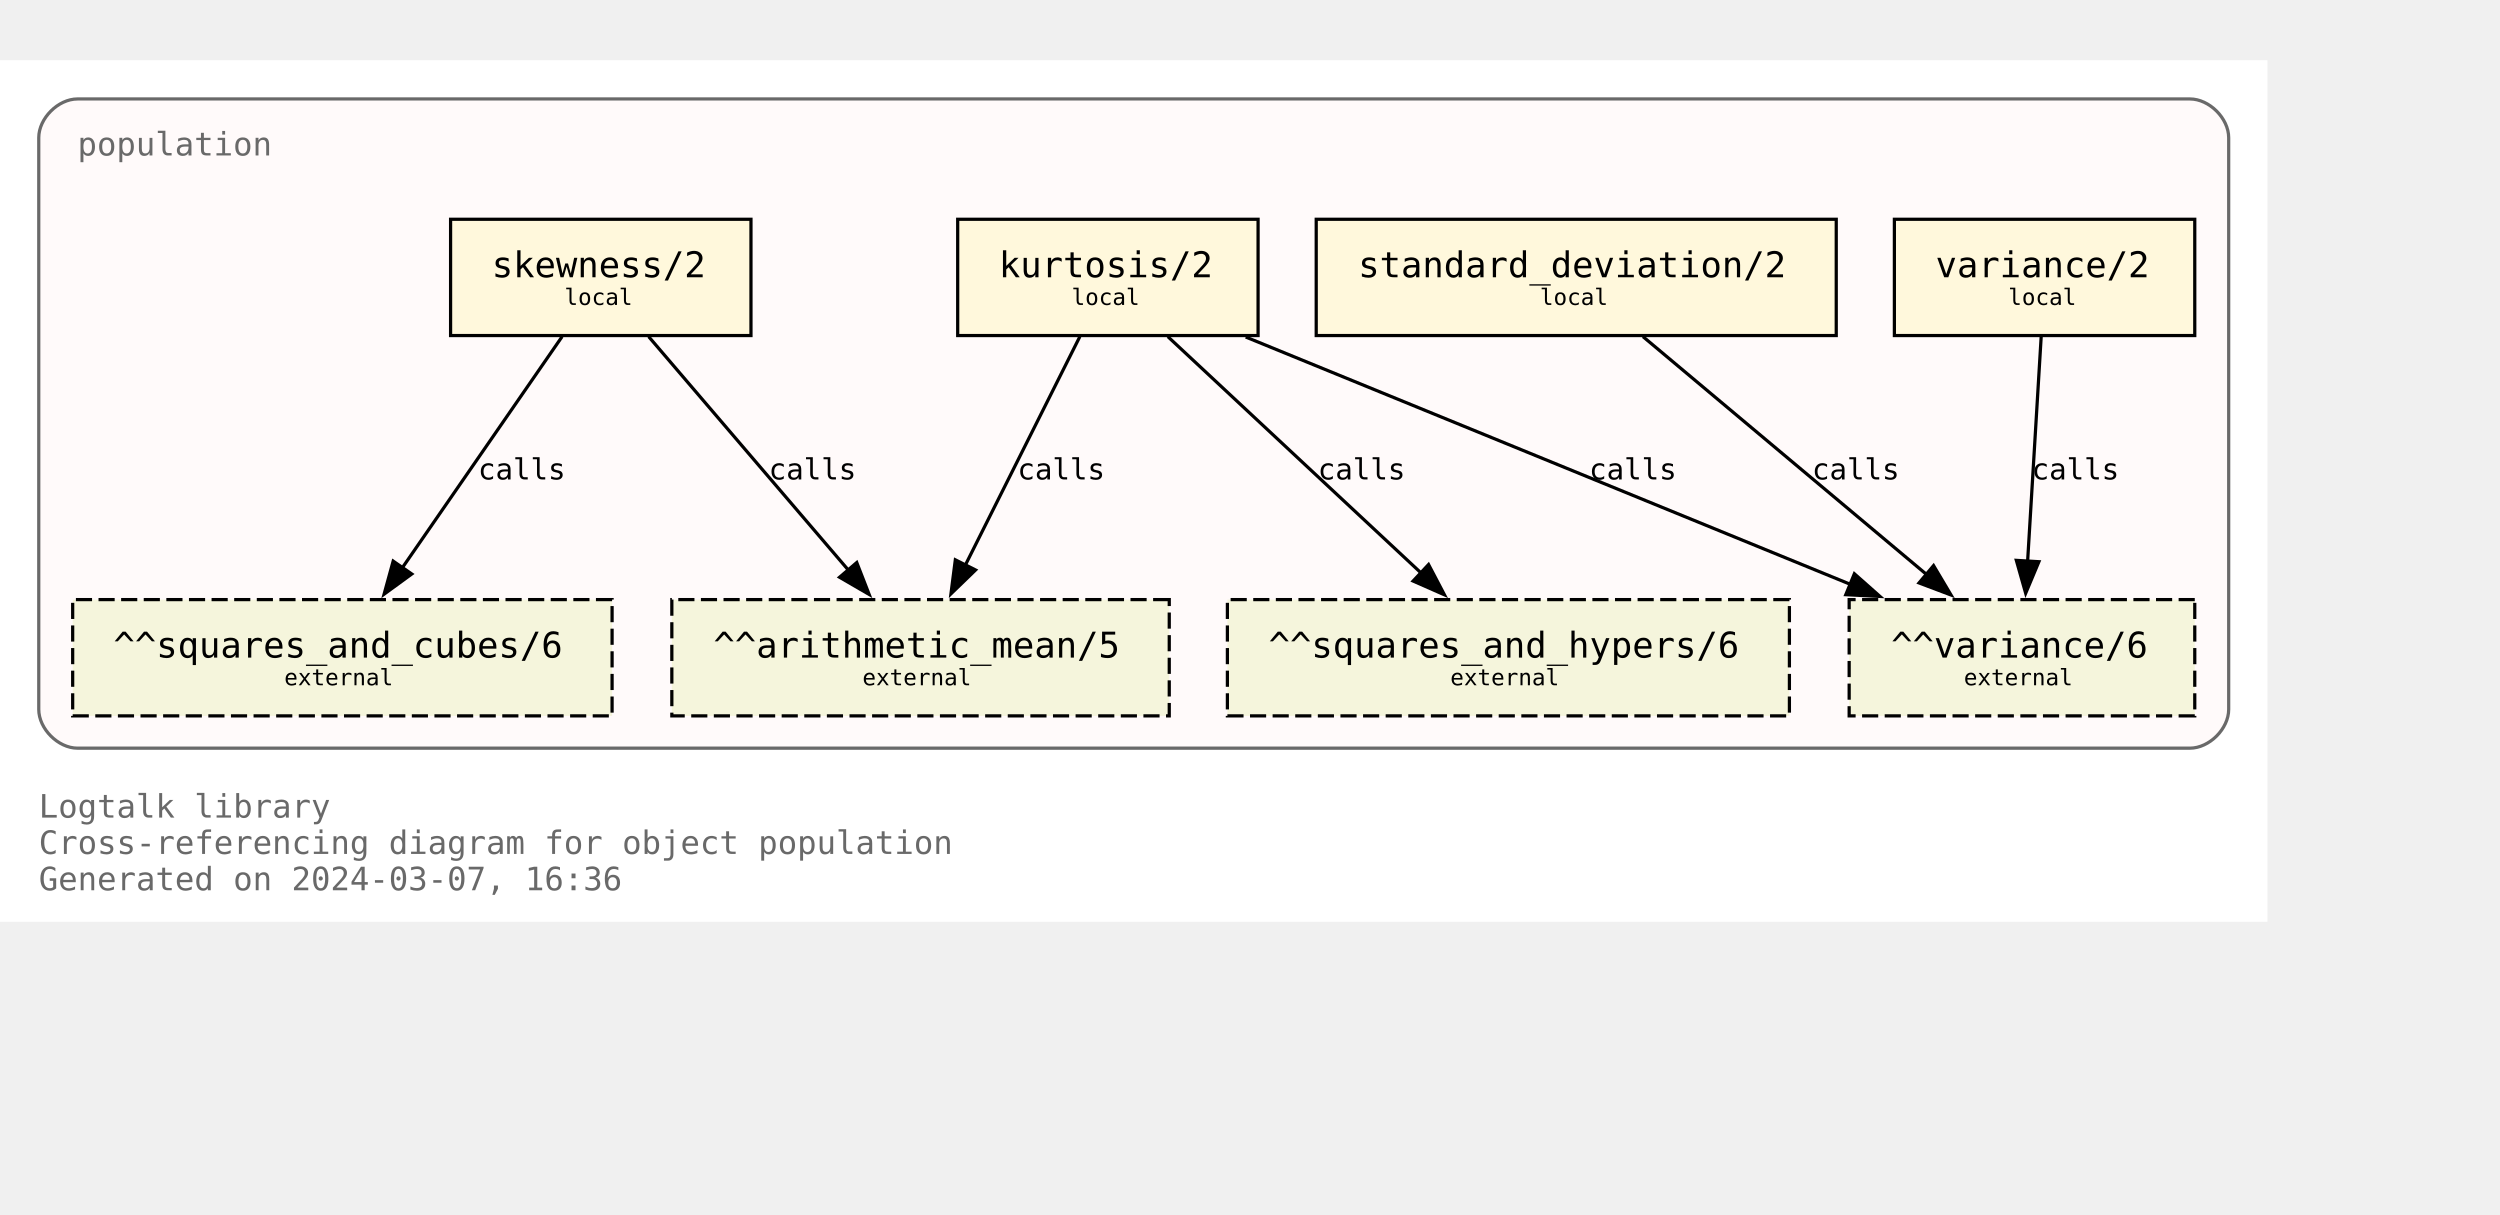
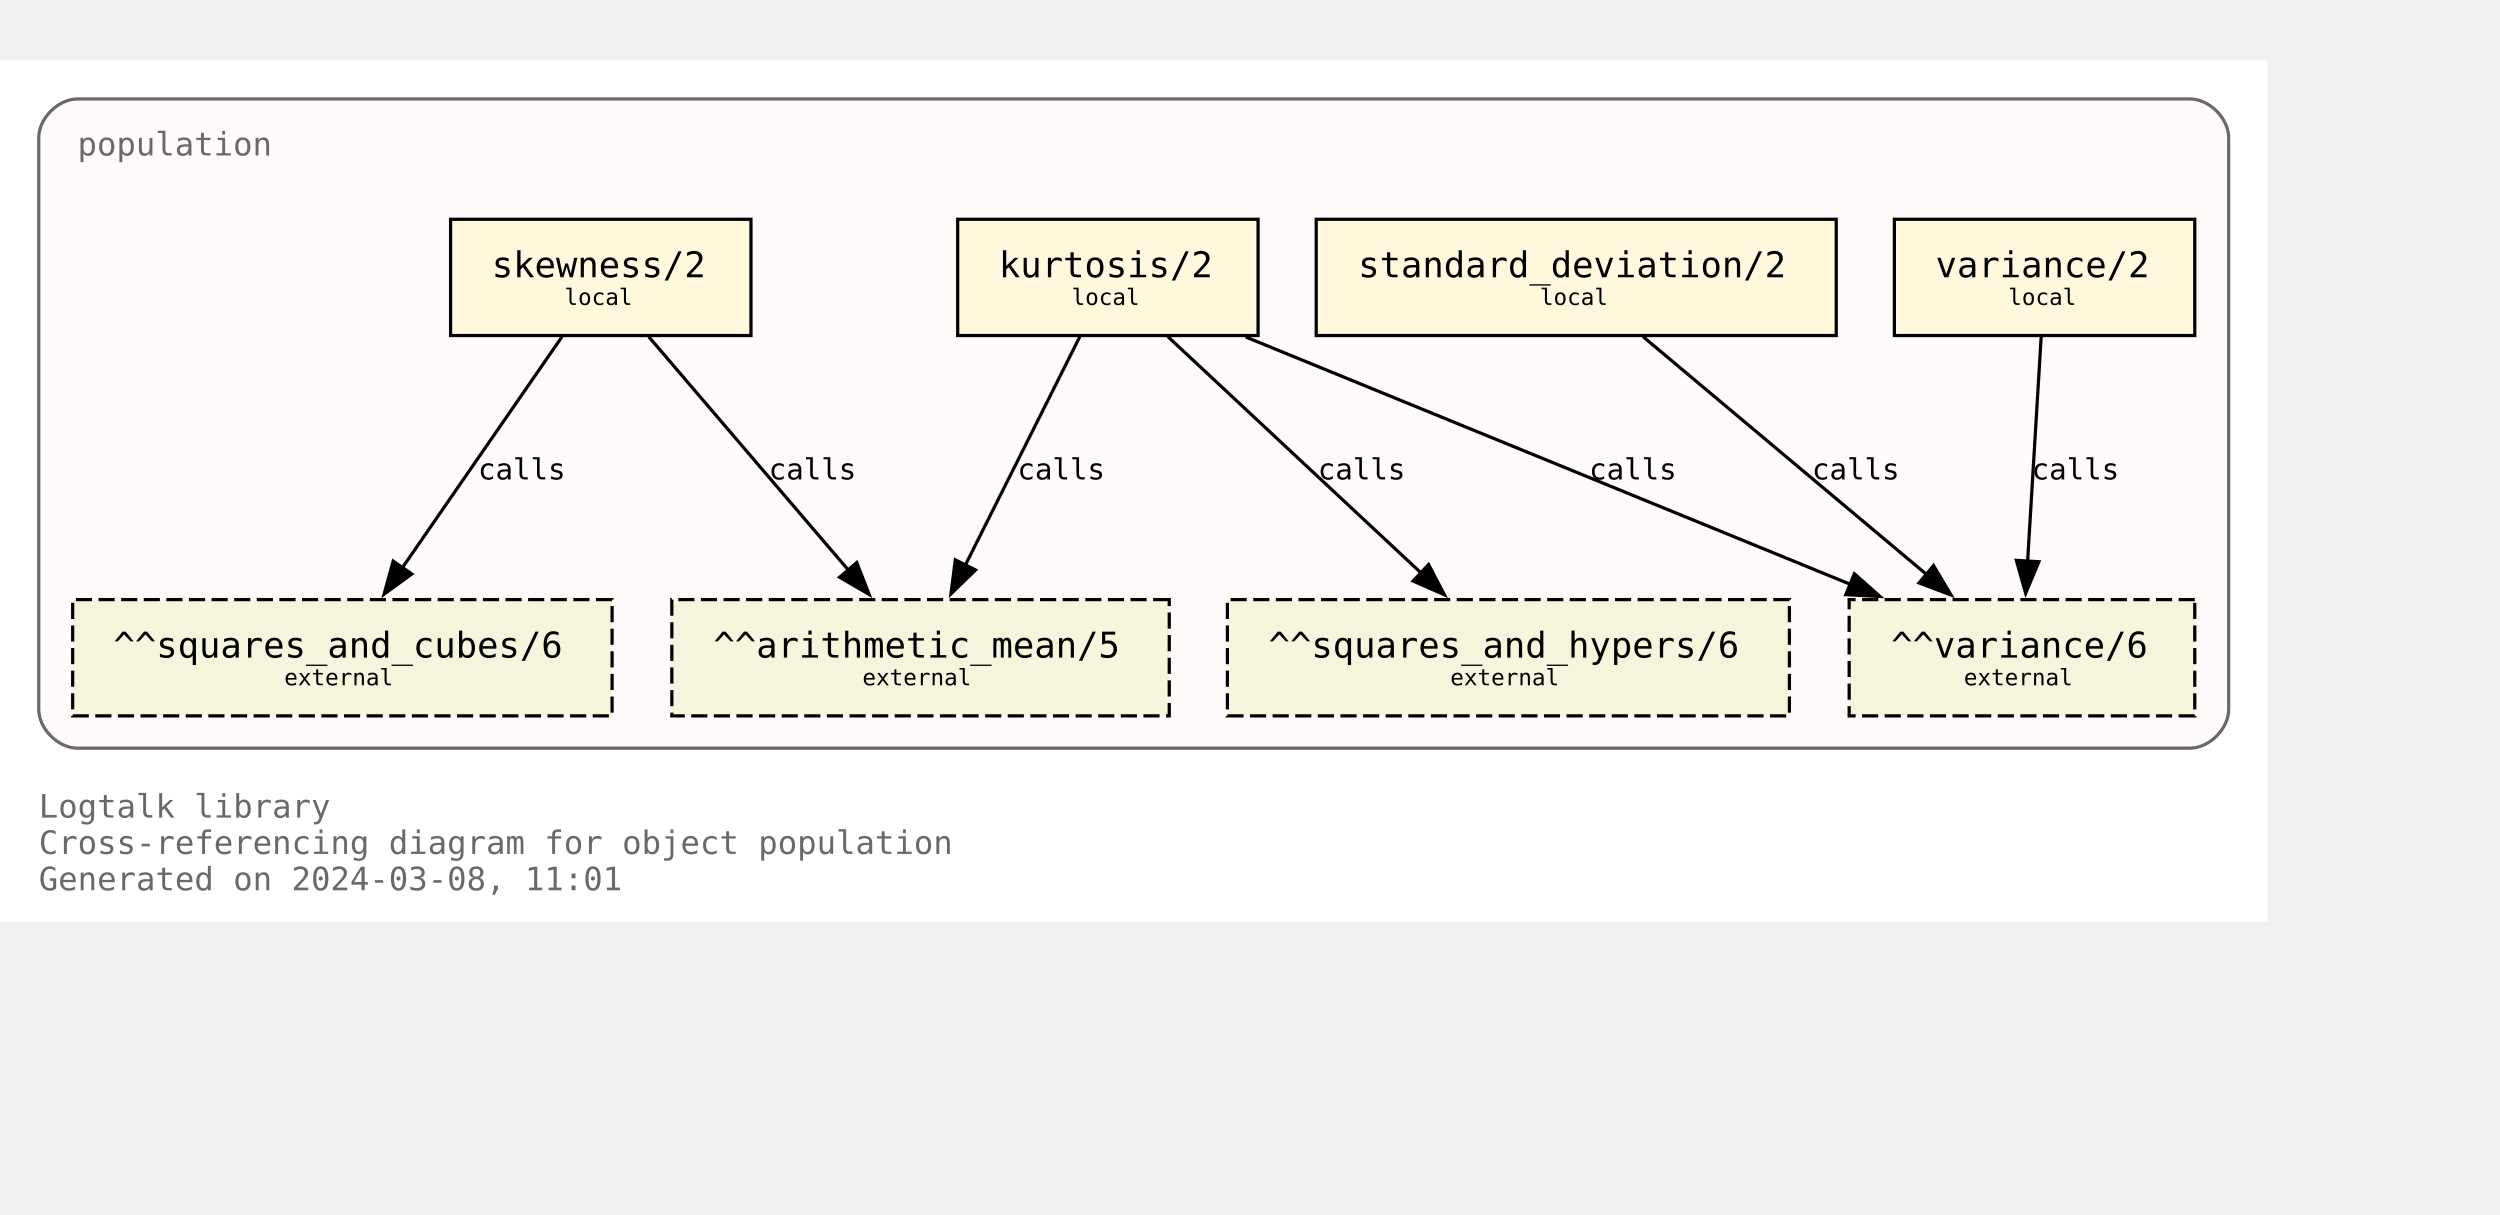
<svg xmlns="http://www.w3.org/2000/svg" xmlns:xlink="http://www.w3.org/1999/xlink" width="846pt" height="411pt" viewBox="72.00 72.00 774.00 338.75">
  <g id="graph0" class="graph" transform="scale(1 1) rotate(0) translate(76 334.75)">
    <polygon fill="white" stroke="none" points="-4,4 -4,-262.75 698,-262.75 698,4 -4,4" />
    <text text-anchor="start" x="8" y="-28.25" font-family="Monospace" font-size="10.00" fill="dimgray">Logtalk library</text>
    <text text-anchor="start" x="8" y="-17" font-family="Monospace" font-size="10.00" fill="dimgray">Cross-referencing diagram for object population</text>
-     <text text-anchor="start" x="8" y="-5.75" font-family="Monospace" font-size="10.00" fill="dimgray">Generated on 2024-03-07, 16:36</text>
+     <text text-anchor="start" x="8" y="-5.75" font-family="Monospace" font-size="10.00" fill="dimgray">Generated on 2024-03-08, 11:01</text>
    <g id="clust1" class="cluster">
      <g id="a_clust1">
        <a xlink:title="population">
          <path fill="snow" stroke="dimgray" d="M20,-49.75C20,-49.75 674,-49.75 674,-49.75 680,-49.75 686,-55.75 686,-61.75 686,-61.75 686,-238.75 686,-238.75 686,-244.75 680,-250.75 674,-250.75 674,-250.75 20,-250.75 20,-250.75 14,-250.75 8,-244.75 8,-238.75 8,-238.75 8,-61.75 8,-61.75 8,-55.75 14,-49.75 20,-49.75" />
          <g id="a_clust1_0">
-             <a xlink:href="https://github.com/LogtalkDotOrg/logtalk3/tree/d063272b5f3aaa39c56bd76dbac002dbab7679de/library/statistics/population.lgt" xlink:title="https://github.com/LogtalkDotOrg/logtalk3/tree/d063272b5f3aaa39c56bd76dbac002dbab7679de/library/statistics/population.lgt">
+             <a xlink:href="https://github.com/LogtalkDotOrg/logtalk3/tree/d89c3fdb47974224747f1d3f8b41e2f3b4c5151f/library/statistics/population.lgt" xlink:title="https://github.com/LogtalkDotOrg/logtalk3/tree/d89c3fdb47974224747f1d3f8b41e2f3b4c5151f/library/statistics/population.lgt">
              <text text-anchor="start" x="20" y="-233.25" font-family="Monospace" font-size="10.00" fill="dimgray">population</text>
            </a>
          </g>
        </a>
      </g>
    </g>
    <g id="node1" class="node">
      <g id="a_node1">
-         <a xlink:href="https://github.com/LogtalkDotOrg/logtalk3/tree/d063272b5f3aaa39c56bd76dbac002dbab7679de/library/statistics/population.lgt#L33" xlink:title="https://github.com/LogtalkDotOrg/logtalk3/tree/d063272b5f3aaa39c56bd76dbac002dbab7679de/library/statistics/population.lgt#L33">
+         <a xlink:href="https://github.com/LogtalkDotOrg/logtalk3/tree/d89c3fdb47974224747f1d3f8b41e2f3b4c5151f/library/statistics/population.lgt#L33" xlink:title="https://github.com/LogtalkDotOrg/logtalk3/tree/d89c3fdb47974224747f1d3f8b41e2f3b4c5151f/library/statistics/population.lgt#L33">
          <polygon fill="cornsilk" stroke="black" points="228.5,-213.5 135.5,-213.5 135.5,-177.5 228.5,-177.5 228.5,-213.5" />
          <text text-anchor="start" x="143.38" y="-196.32" font-family="Monospace" font-size="9.00"> </text>
          <text text-anchor="start" x="148.25" y="-195.55" font-family="Monospace" font-size="11.00">skewness/2</text>
          <text text-anchor="start" x="215.38" y="-196.32" font-family="Monospace" font-size="9.00"> </text>
          <text text-anchor="start" x="143.38" y="-185.45" font-family="Monospace" font-size="9.00"> </text>
          <text text-anchor="start" x="170.75" y="-186.97" font-family="Monospace" font-size="7.00">local</text>
          <text text-anchor="start" x="215.38" y="-185.45" font-family="Monospace" font-size="9.00"> </text>
        </a>
      </g>
    </g>
    <g id="node5" class="node">
      <polygon fill="beige" stroke="black" stroke-dasharray="5,2" points="358,-95.75 204,-95.75 204,-59.75 358,-59.75 358,-95.75" />
      <text text-anchor="start" x="211.88" y="-78.58" font-family="Monospace" font-size="9.00"> </text>
      <text text-anchor="start" x="216.88" y="-77.8" font-family="Monospace" font-size="11.00">^^arithmetic_mean/5</text>
      <text text-anchor="start" x="344.88" y="-78.58" font-family="Monospace" font-size="9.00"> </text>
      <text text-anchor="start" x="211.88" y="-67.7" font-family="Monospace" font-size="9.00"> </text>
      <text text-anchor="start" x="263" y="-69.22" font-family="Monospace" font-size="7.00">external</text>
      <text text-anchor="start" x="344.88" y="-67.7" font-family="Monospace" font-size="9.00"> </text>
    </g>
    <g id="edge1" class="edge">
      <g id="a_edge1">
-         <a xlink:href="https://github.com/LogtalkDotOrg/logtalk3/tree/d063272b5f3aaa39c56bd76dbac002dbab7679de/library/statistics/population.lgt#L33" xlink:title="calls">
+         <a xlink:href="https://github.com/LogtalkDotOrg/logtalk3/tree/d89c3fdb47974224747f1d3f8b41e2f3b4c5151f/library/statistics/population.lgt#L33" xlink:title="calls">
          <path fill="none" stroke="black" d="M196.82,-177.17C213.22,-157.99 239.84,-126.88 258.75,-104.77" />
          <polygon fill="black" stroke="black" points="261.25,-107.22 265.09,-97.35 255.93,-102.67 261.25,-107.22" />
        </a>
      </g>
      <g id="a_edge1-label">
-         <a xlink:href="https://github.com/LogtalkDotOrg/logtalk3/tree/d063272b5f3aaa39c56bd76dbac002dbab7679de/library/statistics/population.lgt#L33" xlink:title="https://github.com/LogtalkDotOrg/logtalk3/tree/d063272b5f3aaa39c56bd76dbac002dbab7679de/library/statistics/population.lgt#L33">
+         <a xlink:href="https://github.com/LogtalkDotOrg/logtalk3/tree/d89c3fdb47974224747f1d3f8b41e2f3b4c5151f/library/statistics/population.lgt#L33" xlink:title="https://github.com/LogtalkDotOrg/logtalk3/tree/d89c3fdb47974224747f1d3f8b41e2f3b4c5151f/library/statistics/population.lgt#L33">
          <text text-anchor="start" x="234" y="-132.95" font-family="Monospace" font-size="9.00">calls</text>
        </a>
      </g>
    </g>
    <g id="node6" class="node">
      <polygon fill="beige" stroke="black" stroke-dasharray="5,2" points="185.5,-95.75 18.5,-95.75 18.5,-59.75 185.5,-59.75 185.5,-95.75" />
      <text text-anchor="start" x="26.38" y="-78.58" font-family="Monospace" font-size="9.00"> </text>
      <text text-anchor="start" x="31.12" y="-77.8" font-family="Monospace" font-size="11.00">^^squares_and_cubes/6</text>
      <text text-anchor="start" x="172.38" y="-78.58" font-family="Monospace" font-size="9.00"> </text>
      <text text-anchor="start" x="26.38" y="-67.7" font-family="Monospace" font-size="9.00"> </text>
      <text text-anchor="start" x="84" y="-69.22" font-family="Monospace" font-size="7.00">external</text>
      <text text-anchor="start" x="172.38" y="-67.7" font-family="Monospace" font-size="9.00"> </text>
    </g>
    <g id="edge2" class="edge">
      <g id="a_edge2">
-         <a xlink:href="https://github.com/LogtalkDotOrg/logtalk3/tree/d063272b5f3aaa39c56bd76dbac002dbab7679de/library/statistics/population.lgt#L33" xlink:title="calls">
+         <a xlink:href="https://github.com/LogtalkDotOrg/logtalk3/tree/d89c3fdb47974224747f1d3f8b41e2f3b4c5151f/library/statistics/population.lgt#L33" xlink:title="calls">
          <path fill="none" stroke="black" d="M170.02,-177.17C156.94,-158.25 135.83,-127.7 120.6,-105.66" />
          <polygon fill="black" stroke="black" points="123.48,-103.68 114.92,-97.44 117.73,-107.66 123.48,-103.68" />
        </a>
      </g>
      <g id="a_edge2-label">
-         <a xlink:href="https://github.com/LogtalkDotOrg/logtalk3/tree/d063272b5f3aaa39c56bd76dbac002dbab7679de/library/statistics/population.lgt#L33" xlink:title="https://github.com/LogtalkDotOrg/logtalk3/tree/d063272b5f3aaa39c56bd76dbac002dbab7679de/library/statistics/population.lgt#L33">
+         <a xlink:href="https://github.com/LogtalkDotOrg/logtalk3/tree/d89c3fdb47974224747f1d3f8b41e2f3b4c5151f/library/statistics/population.lgt#L33" xlink:title="https://github.com/LogtalkDotOrg/logtalk3/tree/d89c3fdb47974224747f1d3f8b41e2f3b4c5151f/library/statistics/population.lgt#L33">
          <text text-anchor="start" x="144" y="-132.95" font-family="Monospace" font-size="9.00">calls</text>
        </a>
      </g>
    </g>
    <g id="node2" class="node">
      <g id="a_node2">
-         <a xlink:href="https://github.com/LogtalkDotOrg/logtalk3/tree/d063272b5f3aaa39c56bd76dbac002dbab7679de/library/statistics/population.lgt#L41" xlink:title="https://github.com/LogtalkDotOrg/logtalk3/tree/d063272b5f3aaa39c56bd76dbac002dbab7679de/library/statistics/population.lgt#L41">
+         <a xlink:href="https://github.com/LogtalkDotOrg/logtalk3/tree/d89c3fdb47974224747f1d3f8b41e2f3b4c5151f/library/statistics/population.lgt#L41" xlink:title="https://github.com/LogtalkDotOrg/logtalk3/tree/d89c3fdb47974224747f1d3f8b41e2f3b4c5151f/library/statistics/population.lgt#L41">
          <polygon fill="cornsilk" stroke="black" points="385.5,-213.5 292.5,-213.5 292.5,-177.5 385.5,-177.5 385.5,-213.5" />
          <text text-anchor="start" x="300.38" y="-196.32" font-family="Monospace" font-size="9.00"> </text>
          <text text-anchor="start" x="305.25" y="-195.55" font-family="Monospace" font-size="11.00">kurtosis/2</text>
          <text text-anchor="start" x="372.38" y="-196.32" font-family="Monospace" font-size="9.00"> </text>
          <text text-anchor="start" x="300.38" y="-185.45" font-family="Monospace" font-size="9.00"> </text>
          <text text-anchor="start" x="327.75" y="-186.97" font-family="Monospace" font-size="7.00">local</text>
          <text text-anchor="start" x="372.38" y="-185.45" font-family="Monospace" font-size="9.00"> </text>
        </a>
      </g>
    </g>
    <g id="edge3" class="edge">
      <g id="a_edge3">
-         <a xlink:href="https://github.com/LogtalkDotOrg/logtalk3/tree/d063272b5f3aaa39c56bd76dbac002dbab7679de/library/statistics/population.lgt#L41" xlink:title="calls">
+         <a xlink:href="https://github.com/LogtalkDotOrg/logtalk3/tree/d89c3fdb47974224747f1d3f8b41e2f3b4c5151f/library/statistics/population.lgt#L41" xlink:title="calls">
          <path fill="none" stroke="black" d="M330.32,-177.17C320.92,-158.42 305.8,-128.25 294.78,-106.25" />
          <polygon fill="black" stroke="black" points="298.03,-104.92 290.42,-97.55 291.77,-108.06 298.03,-104.92" />
        </a>
      </g>
      <g id="a_edge3-label">
-         <a xlink:href="https://github.com/LogtalkDotOrg/logtalk3/tree/d063272b5f3aaa39c56bd76dbac002dbab7679de/library/statistics/population.lgt#L41" xlink:title="https://github.com/LogtalkDotOrg/logtalk3/tree/d063272b5f3aaa39c56bd76dbac002dbab7679de/library/statistics/population.lgt#L41">
+         <a xlink:href="https://github.com/LogtalkDotOrg/logtalk3/tree/d89c3fdb47974224747f1d3f8b41e2f3b4c5151f/library/statistics/population.lgt#L41" xlink:title="https://github.com/LogtalkDotOrg/logtalk3/tree/d89c3fdb47974224747f1d3f8b41e2f3b4c5151f/library/statistics/population.lgt#L41">
          <text text-anchor="start" x="311" y="-132.95" font-family="Monospace" font-size="9.00">calls</text>
        </a>
      </g>
    </g>
    <g id="node7" class="node">
      <polygon fill="beige" stroke="black" stroke-dasharray="5,2" points="550,-95.75 376,-95.75 376,-59.75 550,-59.75 550,-95.75" />
      <text text-anchor="start" x="383.88" y="-78.58" font-family="Monospace" font-size="9.00"> </text>
      <text text-anchor="start" x="388.75" y="-77.8" font-family="Monospace" font-size="11.00">^^squares_and_hypers/6</text>
      <text text-anchor="start" x="536.88" y="-78.58" font-family="Monospace" font-size="9.00"> </text>
      <text text-anchor="start" x="383.88" y="-67.7" font-family="Monospace" font-size="9.00"> </text>
      <text text-anchor="start" x="445" y="-69.22" font-family="Monospace" font-size="7.00">external</text>
      <text text-anchor="start" x="536.88" y="-67.7" font-family="Monospace" font-size="9.00"> </text>
    </g>
    <g id="edge4" class="edge">
      <g id="a_edge4">
-         <a xlink:href="https://github.com/LogtalkDotOrg/logtalk3/tree/d063272b5f3aaa39c56bd76dbac002dbab7679de/library/statistics/population.lgt#L41" xlink:title="calls">
+         <a xlink:href="https://github.com/LogtalkDotOrg/logtalk3/tree/d89c3fdb47974224747f1d3f8b41e2f3b4c5151f/library/statistics/population.lgt#L41" xlink:title="calls">
          <path fill="none" stroke="black" d="M357.56,-177.17C378.38,-157.74 412.34,-126.04 436.07,-103.89" />
          <polygon fill="black" stroke="black" points="438.28,-106.61 443.2,-97.23 433.5,-101.5 438.28,-106.61" />
        </a>
      </g>
      <g id="a_edge4-label">
-         <a xlink:href="https://github.com/LogtalkDotOrg/logtalk3/tree/d063272b5f3aaa39c56bd76dbac002dbab7679de/library/statistics/population.lgt#L41" xlink:title="https://github.com/LogtalkDotOrg/logtalk3/tree/d063272b5f3aaa39c56bd76dbac002dbab7679de/library/statistics/population.lgt#L41">
+         <a xlink:href="https://github.com/LogtalkDotOrg/logtalk3/tree/d89c3fdb47974224747f1d3f8b41e2f3b4c5151f/library/statistics/population.lgt#L41" xlink:title="https://github.com/LogtalkDotOrg/logtalk3/tree/d89c3fdb47974224747f1d3f8b41e2f3b4c5151f/library/statistics/population.lgt#L41">
          <text text-anchor="start" x="404" y="-132.95" font-family="Monospace" font-size="9.00">calls</text>
        </a>
      </g>
    </g>
    <g id="node8" class="node">
      <polygon fill="beige" stroke="black" stroke-dasharray="5,2" points="675.5,-95.75 568.5,-95.75 568.5,-59.75 675.5,-59.75 675.5,-95.75" />
      <text text-anchor="start" x="576.38" y="-78.58" font-family="Monospace" font-size="9.00"> </text>
      <text text-anchor="start" x="581.5" y="-77.8" font-family="Monospace" font-size="11.00">^^variance/6</text>
      <text text-anchor="start" x="662.38" y="-78.58" font-family="Monospace" font-size="9.00"> </text>
      <text text-anchor="start" x="576.38" y="-67.7" font-family="Monospace" font-size="9.00"> </text>
      <text text-anchor="start" x="604" y="-69.22" font-family="Monospace" font-size="7.00">external</text>
      <text text-anchor="start" x="662.38" y="-67.7" font-family="Monospace" font-size="9.00"> </text>
    </g>
    <g id="edge5" class="edge">
      <g id="a_edge5">
-         <a xlink:href="https://github.com/LogtalkDotOrg/logtalk3/tree/d063272b5f3aaa39c56bd76dbac002dbab7679de/library/statistics/population.lgt#L41" xlink:title="calls">
+         <a xlink:href="https://github.com/LogtalkDotOrg/logtalk3/tree/d89c3fdb47974224747f1d3f8b41e2f3b4c5151f/library/statistics/population.lgt#L41" xlink:title="calls">
          <path fill="none" stroke="black" d="M381.67,-177.05C431.76,-156.56 514.85,-122.58 569.01,-100.42" />
          <polygon fill="black" stroke="black" points="570.11,-103.75 578.04,-96.73 567.46,-97.28 570.11,-103.75" />
        </a>
      </g>
      <g id="a_edge5-label">
-         <a xlink:href="https://github.com/LogtalkDotOrg/logtalk3/tree/d063272b5f3aaa39c56bd76dbac002dbab7679de/library/statistics/population.lgt#L41" xlink:title="https://github.com/LogtalkDotOrg/logtalk3/tree/d063272b5f3aaa39c56bd76dbac002dbab7679de/library/statistics/population.lgt#L41">
+         <a xlink:href="https://github.com/LogtalkDotOrg/logtalk3/tree/d89c3fdb47974224747f1d3f8b41e2f3b4c5151f/library/statistics/population.lgt#L41" xlink:title="https://github.com/LogtalkDotOrg/logtalk3/tree/d89c3fdb47974224747f1d3f8b41e2f3b4c5151f/library/statistics/population.lgt#L41">
          <text text-anchor="start" x="488" y="-132.95" font-family="Monospace" font-size="9.00">calls</text>
        </a>
      </g>
    </g>
    <g id="node3" class="node">
      <g id="a_node3">
-         <a xlink:href="https://github.com/LogtalkDotOrg/logtalk3/tree/d063272b5f3aaa39c56bd76dbac002dbab7679de/library/statistics/population.lgt#L50" xlink:title="https://github.com/LogtalkDotOrg/logtalk3/tree/d063272b5f3aaa39c56bd76dbac002dbab7679de/library/statistics/population.lgt#L50">
+         <a xlink:href="https://github.com/LogtalkDotOrg/logtalk3/tree/d89c3fdb47974224747f1d3f8b41e2f3b4c5151f/library/statistics/population.lgt#L50" xlink:title="https://github.com/LogtalkDotOrg/logtalk3/tree/d89c3fdb47974224747f1d3f8b41e2f3b4c5151f/library/statistics/population.lgt#L50">
          <polygon fill="cornsilk" stroke="black" points="564.5,-213.5 403.5,-213.5 403.5,-177.5 564.5,-177.5 564.5,-213.5" />
          <text text-anchor="start" x="411.38" y="-196.32" font-family="Monospace" font-size="9.00"> </text>
          <text text-anchor="start" x="416.5" y="-195.55" font-family="Monospace" font-size="11.00">standard_deviation/2</text>
          <text text-anchor="start" x="551.38" y="-196.32" font-family="Monospace" font-size="9.00"> </text>
          <text text-anchor="start" x="411.38" y="-185.45" font-family="Monospace" font-size="9.00"> </text>
          <text text-anchor="start" x="472.75" y="-186.97" font-family="Monospace" font-size="7.00">local</text>
          <text text-anchor="start" x="551.38" y="-185.45" font-family="Monospace" font-size="9.00"> </text>
        </a>
      </g>
    </g>
    <g id="edge6" class="edge">
      <g id="a_edge6">
-         <a xlink:href="https://github.com/LogtalkDotOrg/logtalk3/tree/d063272b5f3aaa39c56bd76dbac002dbab7679de/library/statistics/population.lgt#L50" xlink:title="calls">
+         <a xlink:href="https://github.com/LogtalkDotOrg/logtalk3/tree/d89c3fdb47974224747f1d3f8b41e2f3b4c5151f/library/statistics/population.lgt#L50" xlink:title="calls">
          <path fill="none" stroke="black" d="M504.66,-177.17C528.03,-157.57 566.28,-125.49 592.72,-103.31" />
          <polygon fill="black" stroke="black" points="594.63,-106.28 600.04,-97.17 590.13,-100.91 594.63,-106.28" />
        </a>
      </g>
      <g id="a_edge6-label">
-         <a xlink:href="https://github.com/LogtalkDotOrg/logtalk3/tree/d063272b5f3aaa39c56bd76dbac002dbab7679de/library/statistics/population.lgt#L50" xlink:title="https://github.com/LogtalkDotOrg/logtalk3/tree/d063272b5f3aaa39c56bd76dbac002dbab7679de/library/statistics/population.lgt#L50">
+         <a xlink:href="https://github.com/LogtalkDotOrg/logtalk3/tree/d89c3fdb47974224747f1d3f8b41e2f3b4c5151f/library/statistics/population.lgt#L50" xlink:title="https://github.com/LogtalkDotOrg/logtalk3/tree/d89c3fdb47974224747f1d3f8b41e2f3b4c5151f/library/statistics/population.lgt#L50">
          <text text-anchor="start" x="557" y="-132.95" font-family="Monospace" font-size="9.00">calls</text>
        </a>
      </g>
    </g>
    <g id="node4" class="node">
      <g id="a_node4">
-         <a xlink:href="https://github.com/LogtalkDotOrg/logtalk3/tree/d063272b5f3aaa39c56bd76dbac002dbab7679de/library/statistics/population.lgt#L54" xlink:title="https://github.com/LogtalkDotOrg/logtalk3/tree/d063272b5f3aaa39c56bd76dbac002dbab7679de/library/statistics/population.lgt#L54">
+         <a xlink:href="https://github.com/LogtalkDotOrg/logtalk3/tree/d89c3fdb47974224747f1d3f8b41e2f3b4c5151f/library/statistics/population.lgt#L54" xlink:title="https://github.com/LogtalkDotOrg/logtalk3/tree/d89c3fdb47974224747f1d3f8b41e2f3b4c5151f/library/statistics/population.lgt#L54">
          <polygon fill="cornsilk" stroke="black" points="675.5,-213.5 582.5,-213.5 582.5,-177.5 675.5,-177.5 675.5,-213.5" />
          <text text-anchor="start" x="590.38" y="-196.32" font-family="Monospace" font-size="9.00"> </text>
          <text text-anchor="start" x="595.25" y="-195.55" font-family="Monospace" font-size="11.00">variance/2</text>
          <text text-anchor="start" x="662.38" y="-196.32" font-family="Monospace" font-size="9.00"> </text>
          <text text-anchor="start" x="590.38" y="-185.45" font-family="Monospace" font-size="9.00"> </text>
          <text text-anchor="start" x="617.75" y="-186.97" font-family="Monospace" font-size="7.00">local</text>
          <text text-anchor="start" x="662.38" y="-185.45" font-family="Monospace" font-size="9.00"> </text>
        </a>
      </g>
    </g>
    <g id="edge7" class="edge">
      <g id="a_edge7">
-         <a xlink:href="https://github.com/LogtalkDotOrg/logtalk3/tree/d063272b5f3aaa39c56bd76dbac002dbab7679de/library/statistics/population.lgt#L54" xlink:title="calls">
+         <a xlink:href="https://github.com/LogtalkDotOrg/logtalk3/tree/d89c3fdb47974224747f1d3f8b41e2f3b4c5151f/library/statistics/population.lgt#L54" xlink:title="calls">
          <path fill="none" stroke="black" d="M627.95,-177.17C626.84,-158.76 625.06,-129.35 623.74,-107.46" />
          <polygon fill="black" stroke="black" points="627.24,-107.48 623.15,-97.71 620.26,-107.9 627.24,-107.48" />
        </a>
      </g>
      <g id="a_edge7-label">
-         <a xlink:href="https://github.com/LogtalkDotOrg/logtalk3/tree/d063272b5f3aaa39c56bd76dbac002dbab7679de/library/statistics/population.lgt#L54" xlink:title="https://github.com/LogtalkDotOrg/logtalk3/tree/d063272b5f3aaa39c56bd76dbac002dbab7679de/library/statistics/population.lgt#L54">
+         <a xlink:href="https://github.com/LogtalkDotOrg/logtalk3/tree/d89c3fdb47974224747f1d3f8b41e2f3b4c5151f/library/statistics/population.lgt#L54" xlink:title="https://github.com/LogtalkDotOrg/logtalk3/tree/d89c3fdb47974224747f1d3f8b41e2f3b4c5151f/library/statistics/population.lgt#L54">
          <text text-anchor="start" x="625" y="-132.95" font-family="Monospace" font-size="9.00">calls</text>
        </a>
      </g>
    </g>
  </g>
</svg>
